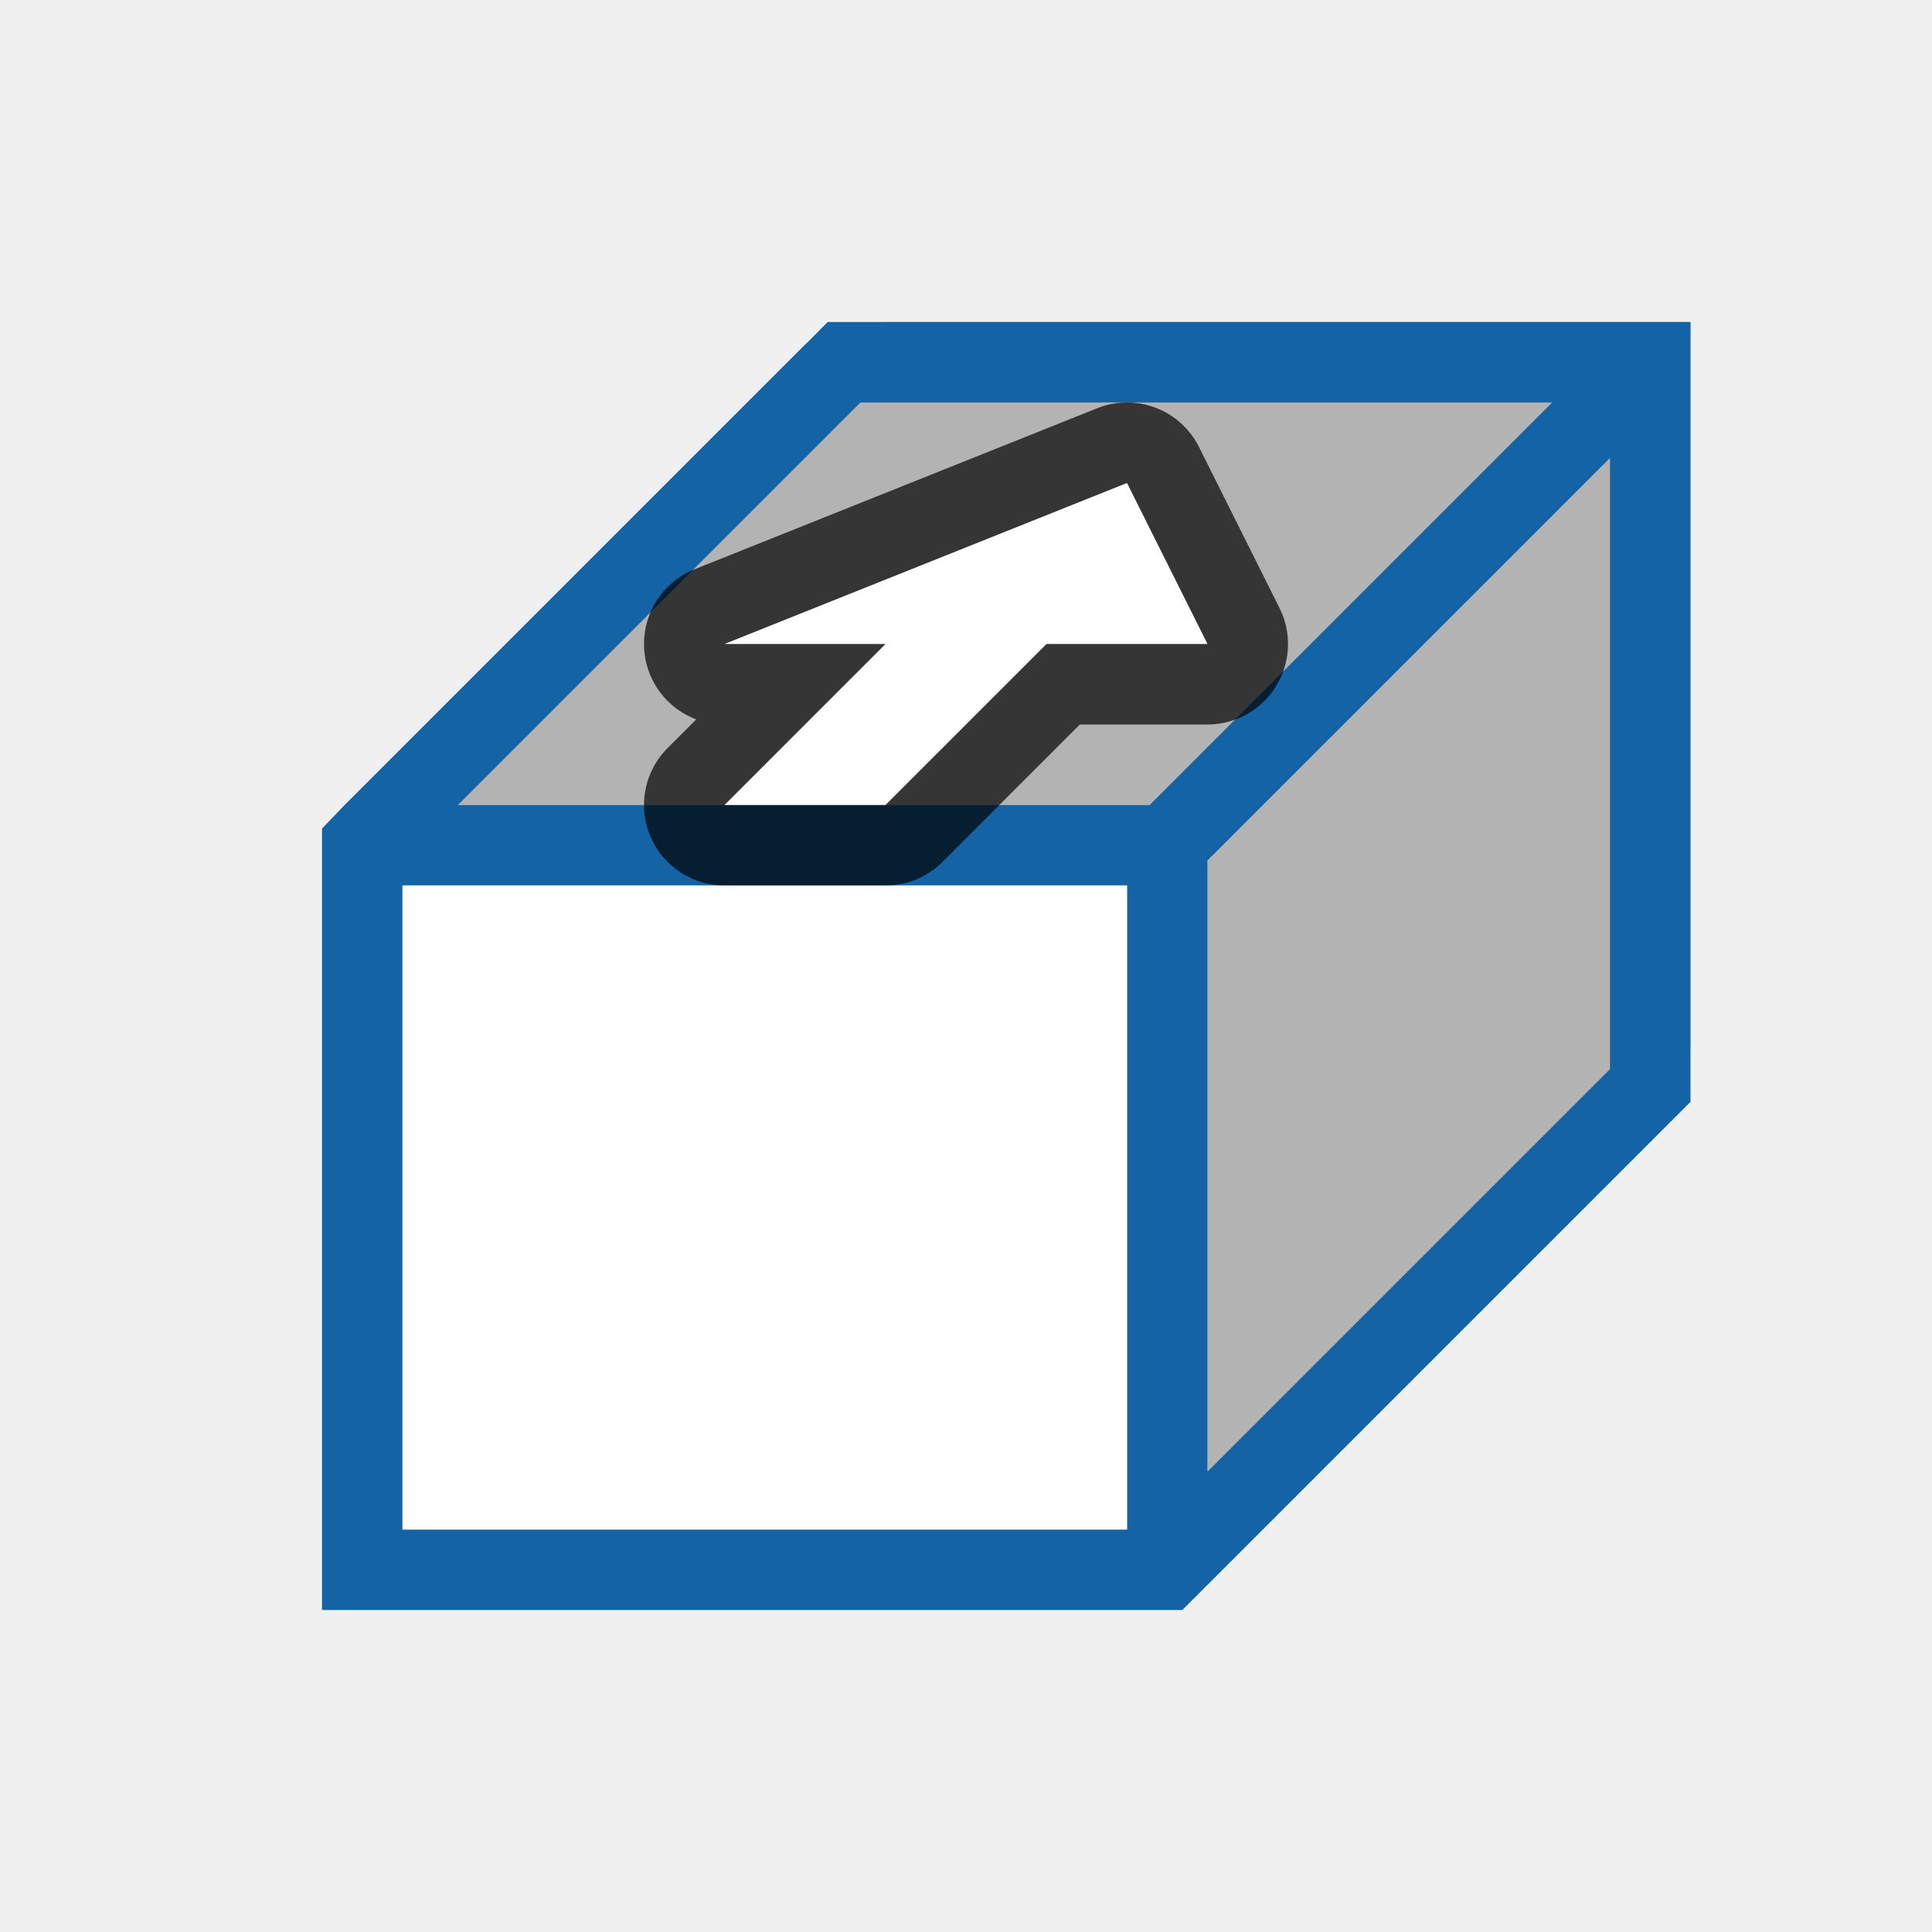
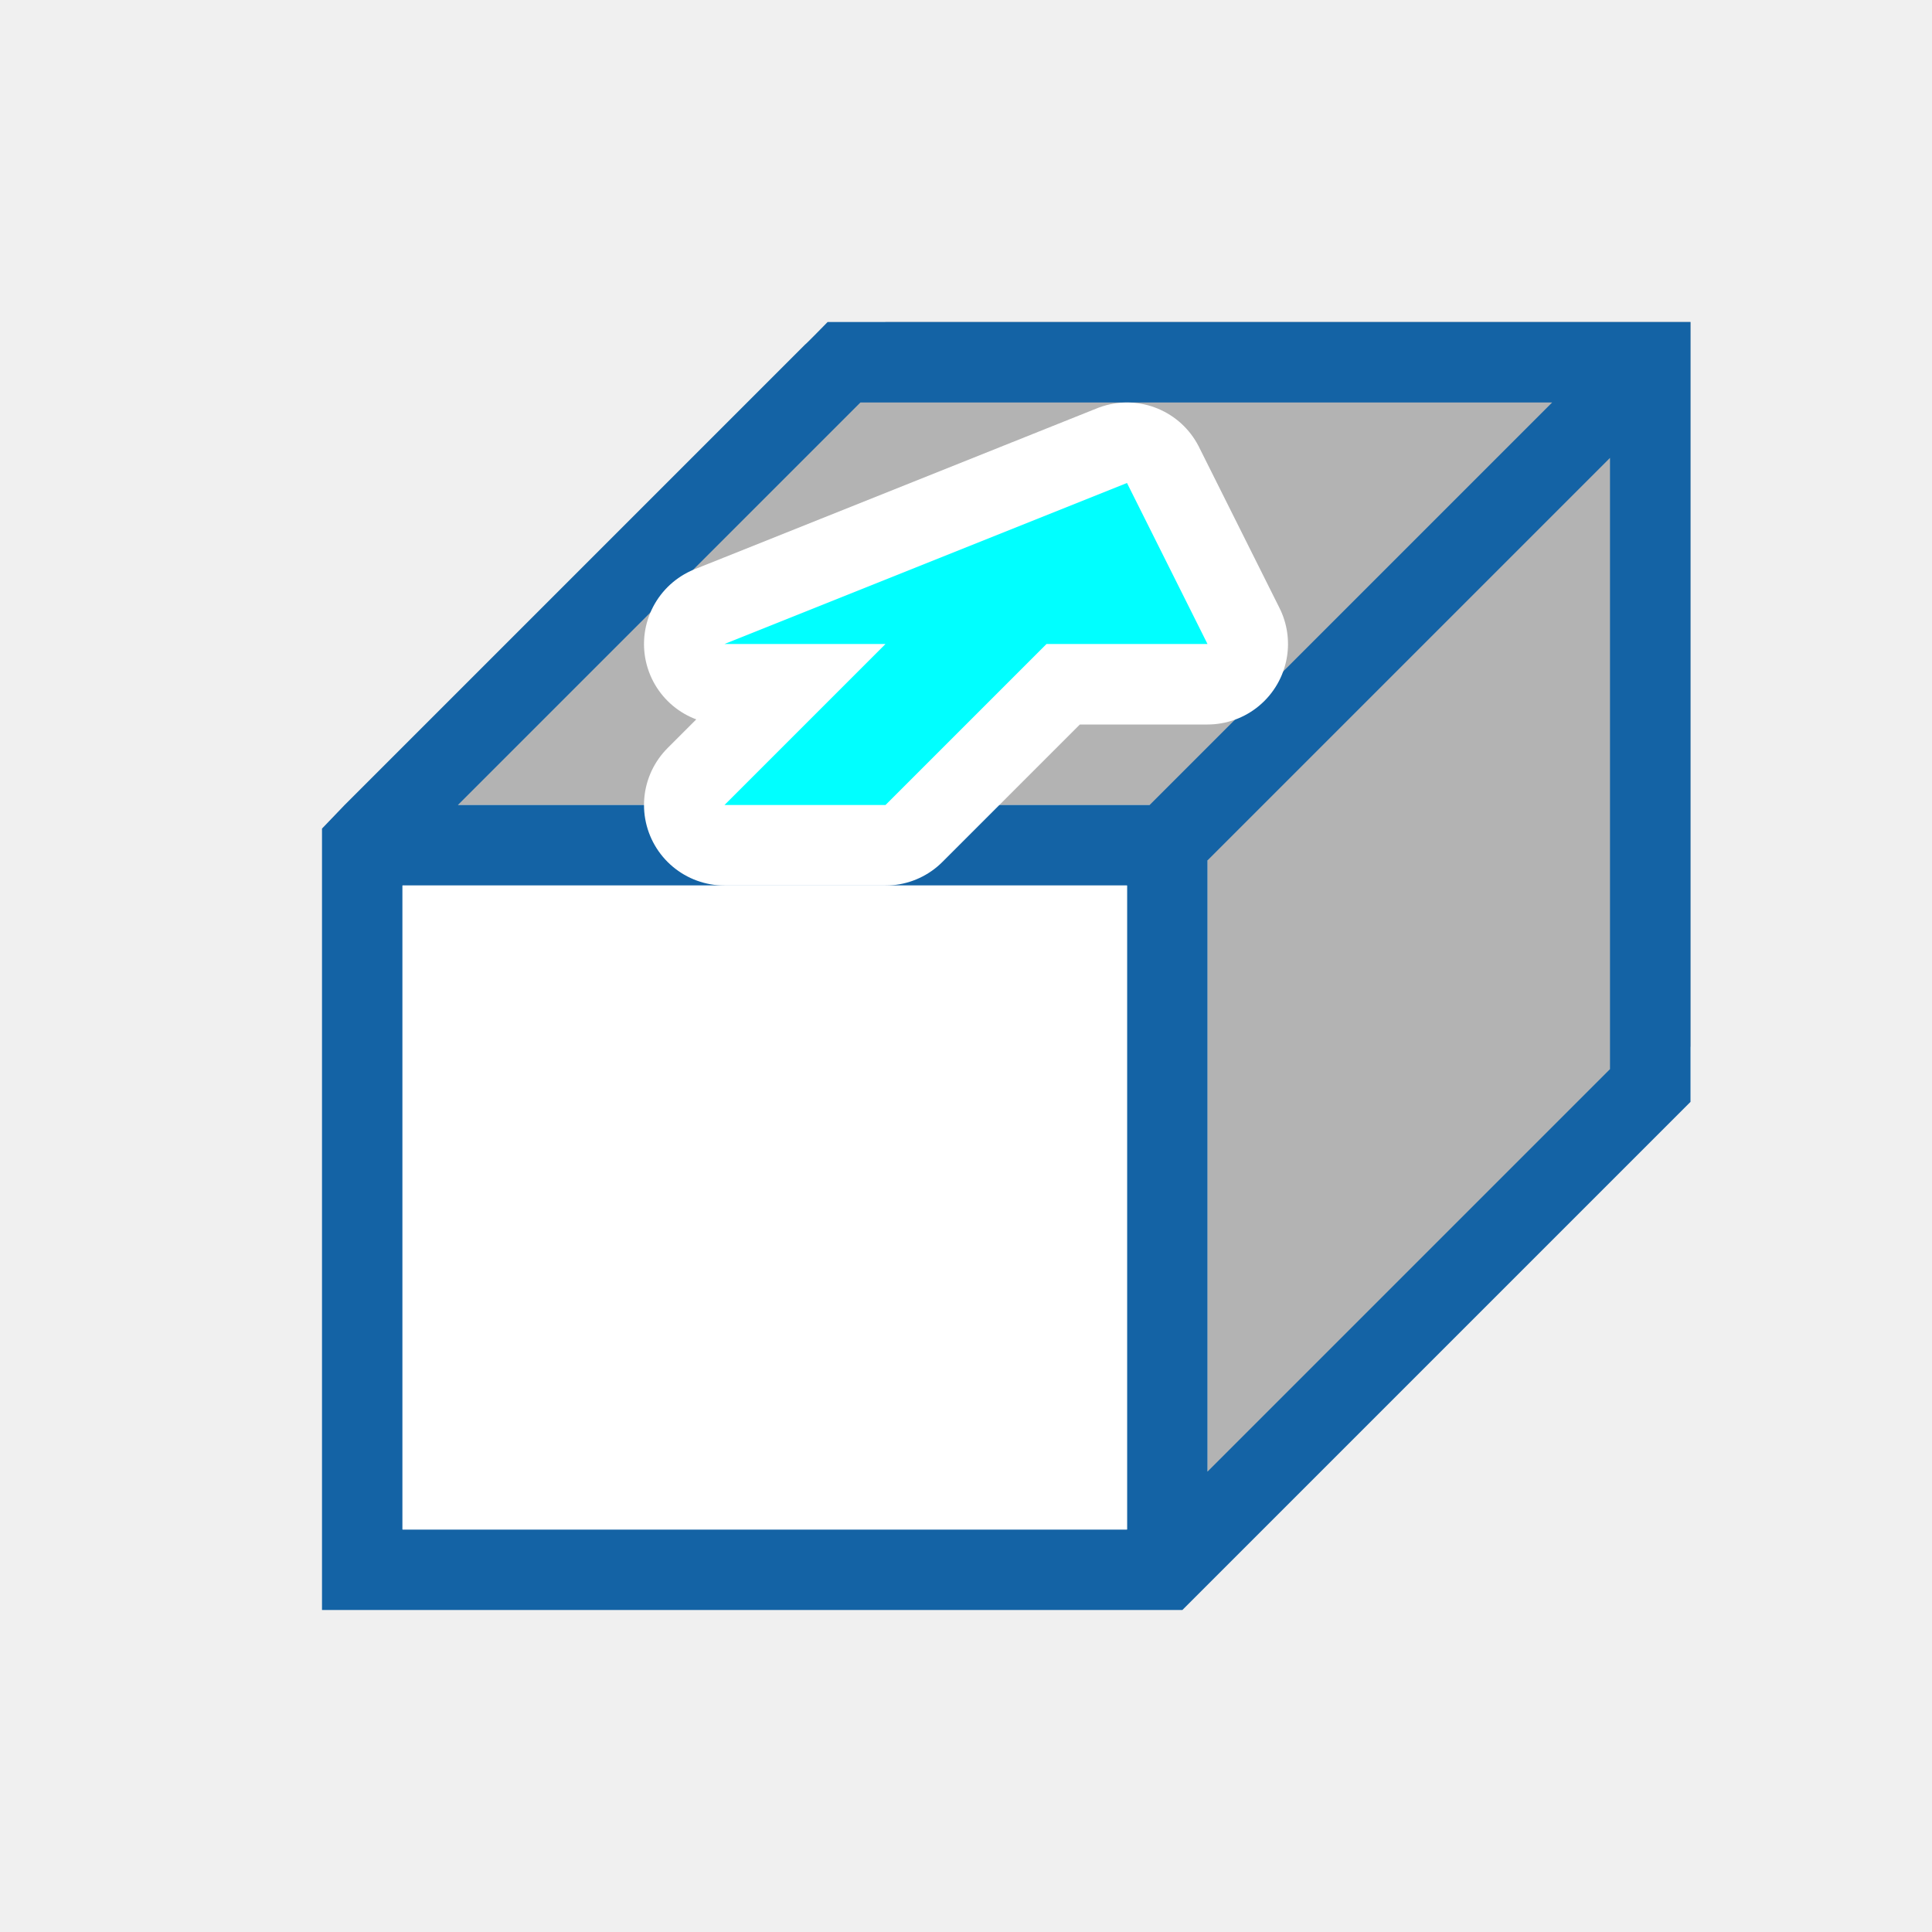
<svg xmlns="http://www.w3.org/2000/svg" viewBox="0 0 24 24" version="1.1" id="svg6">
  <defs id="defs10" />
  <path d="m11 4-6 6h10v9l6-6v-9z" fill="#b3b3b3" id="path2" />
  <path d="m 10.281,4 c 0,0 -0.277,0.284 -0.281,0.281 L 4.281,10 4,10.293 V 20 H 14.688 L 15,19.688 20.688,14 21,13.688 V 12.281 4.688 4 H 20.281 11.688 Z M 10.688,5 H 11 19.281 l -5,5 H 5.688 Z M 20,5.688 V 13 13.281 l -5,5 V 10.688 Z M 5,11 h 9 v 8 H 5 Z" id="path4" style="fill:#1463a5;fill-opacity:1" />
-   <path d="m 11,10 2,-2 h 2 L 14,6 9,8 h 2 l -2,2 z" id="path826" style="fill:#000000;fill-opacity:1;stroke:#000000;opacity:0.7;stroke-width:2;stroke-miterlimit:4;stroke-dasharray:none;stroke-linejoin:round" />
-   <path style="fill:#ffffff;fill-opacity:1" id="path822" d="m 11,10 2,-2 h 2 L 14,6 9,8 h 2 l -2,2 z" />
+   <path d="m 11,10 2,-2 h 2 L 14,6 9,8 h 2 l -2,2 z" id="path826" style="fill:#ffffff;fill-opacity:1;stroke:#ffffff;opacity:1;stroke-width:2;stroke-miterlimit:4;stroke-dasharray:none;stroke-linejoin:round" />
+   <path style="fill:#00ffff;fill-opacity:1" id="path822" d="m 11,10 2,-2 h 2 L 14,6 9,8 h 2 l -2,2 z" />
  <rect style="opacity:1;fill:#ffffff;fill-opacity:1;stroke:none;stroke-width:2;stroke-linejoin:round;stroke-miterlimit:4;stroke-dasharray:none;stroke-opacity:1" id="rect824" width="9" height="8" x="5" y="11" />
</svg>
